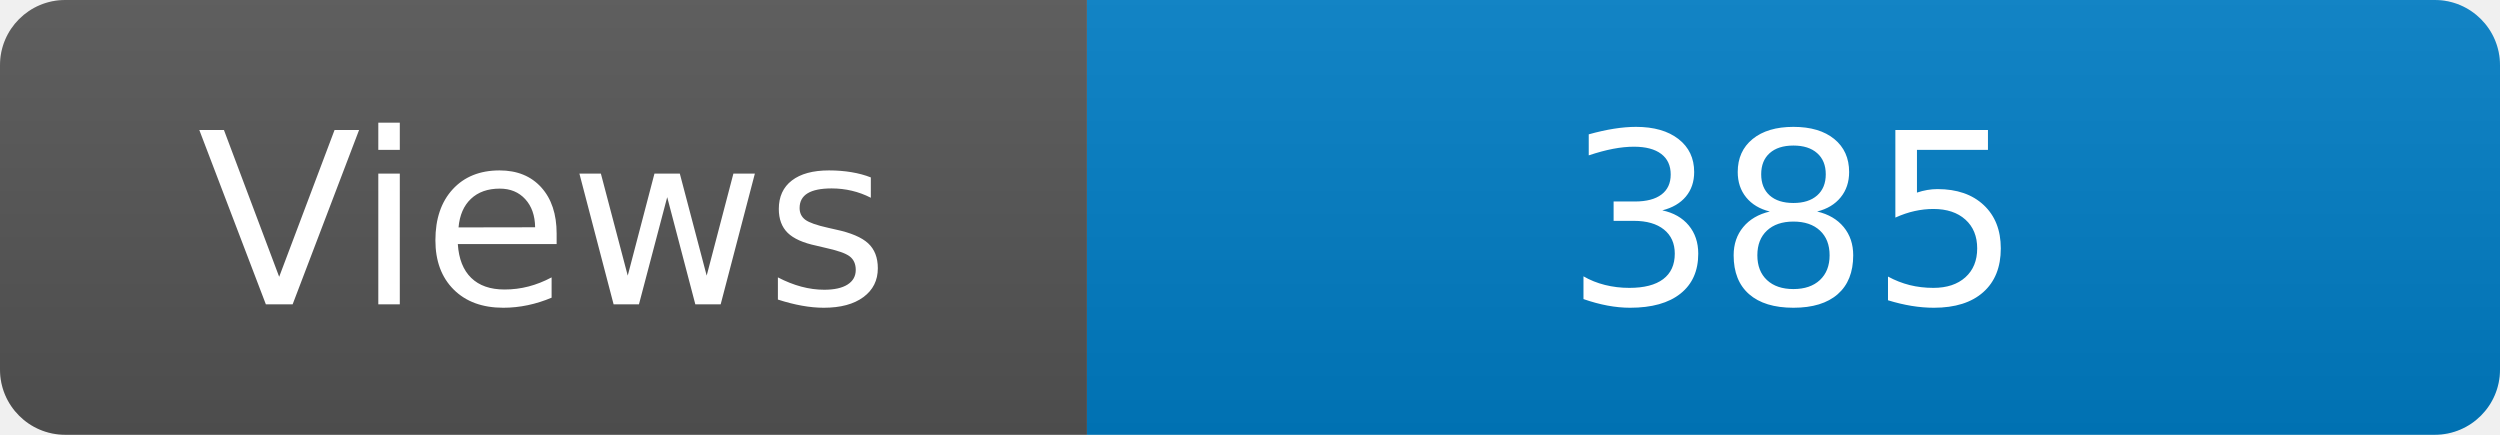
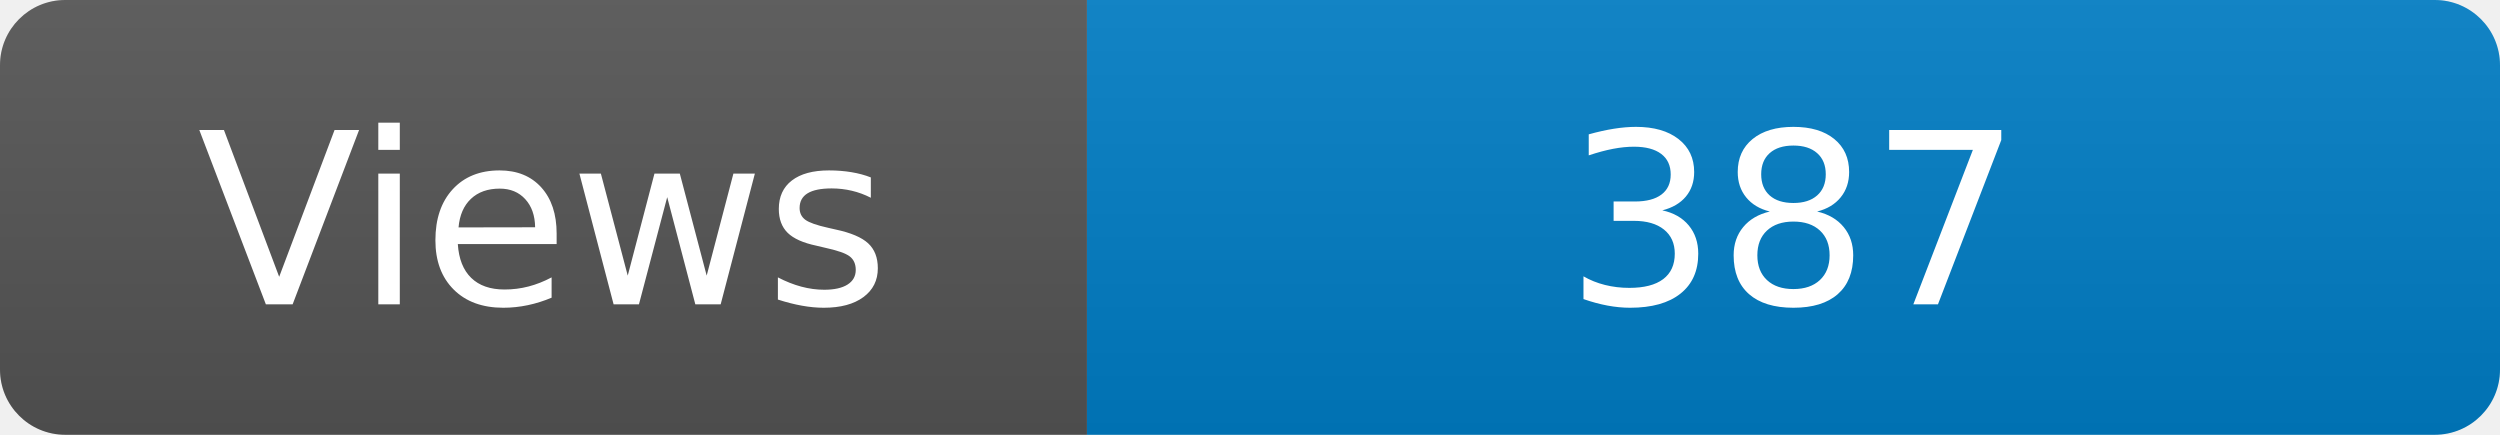
<svg xmlns="http://www.w3.org/2000/svg" width="115" height="20" role="img" aria-label="Maintained?: yes">
  <linearGradient id="s" x2="0" y2="100%">
    <stop offset="0" stop-color="#bbb" stop-opacity=".1" />
    <stop offset="1" stop-opacity=".1" />
  </linearGradient>
  <clipPath id="r">
    <rect width="115" height="20" rx="3" fill="#fff" />
  </clipPath>
  <g clip-path="url(#r)">
    <rect width="50" height="20" fill="#555" />
    <rect x="50" width="160" height="20" fill="#007ec6" />
    <rect width="115" height="20" fill="url(#s)" />
  </g>
  <g fill="#fff" text-anchor="middle" font-family="Verdana,Geneva,DejaVu Sans,sans-serif" font-size="110">
    <text x="250" y="140" transform="scale(.1)" fill="#fff">Views</text>
-     <text x="825" y="140" transform="scale(.1)" fill="#fff">385</text>
+     <text x="825" y="140" transform="scale(.1)" fill="#fff">387</text>
  </g>
</svg>
